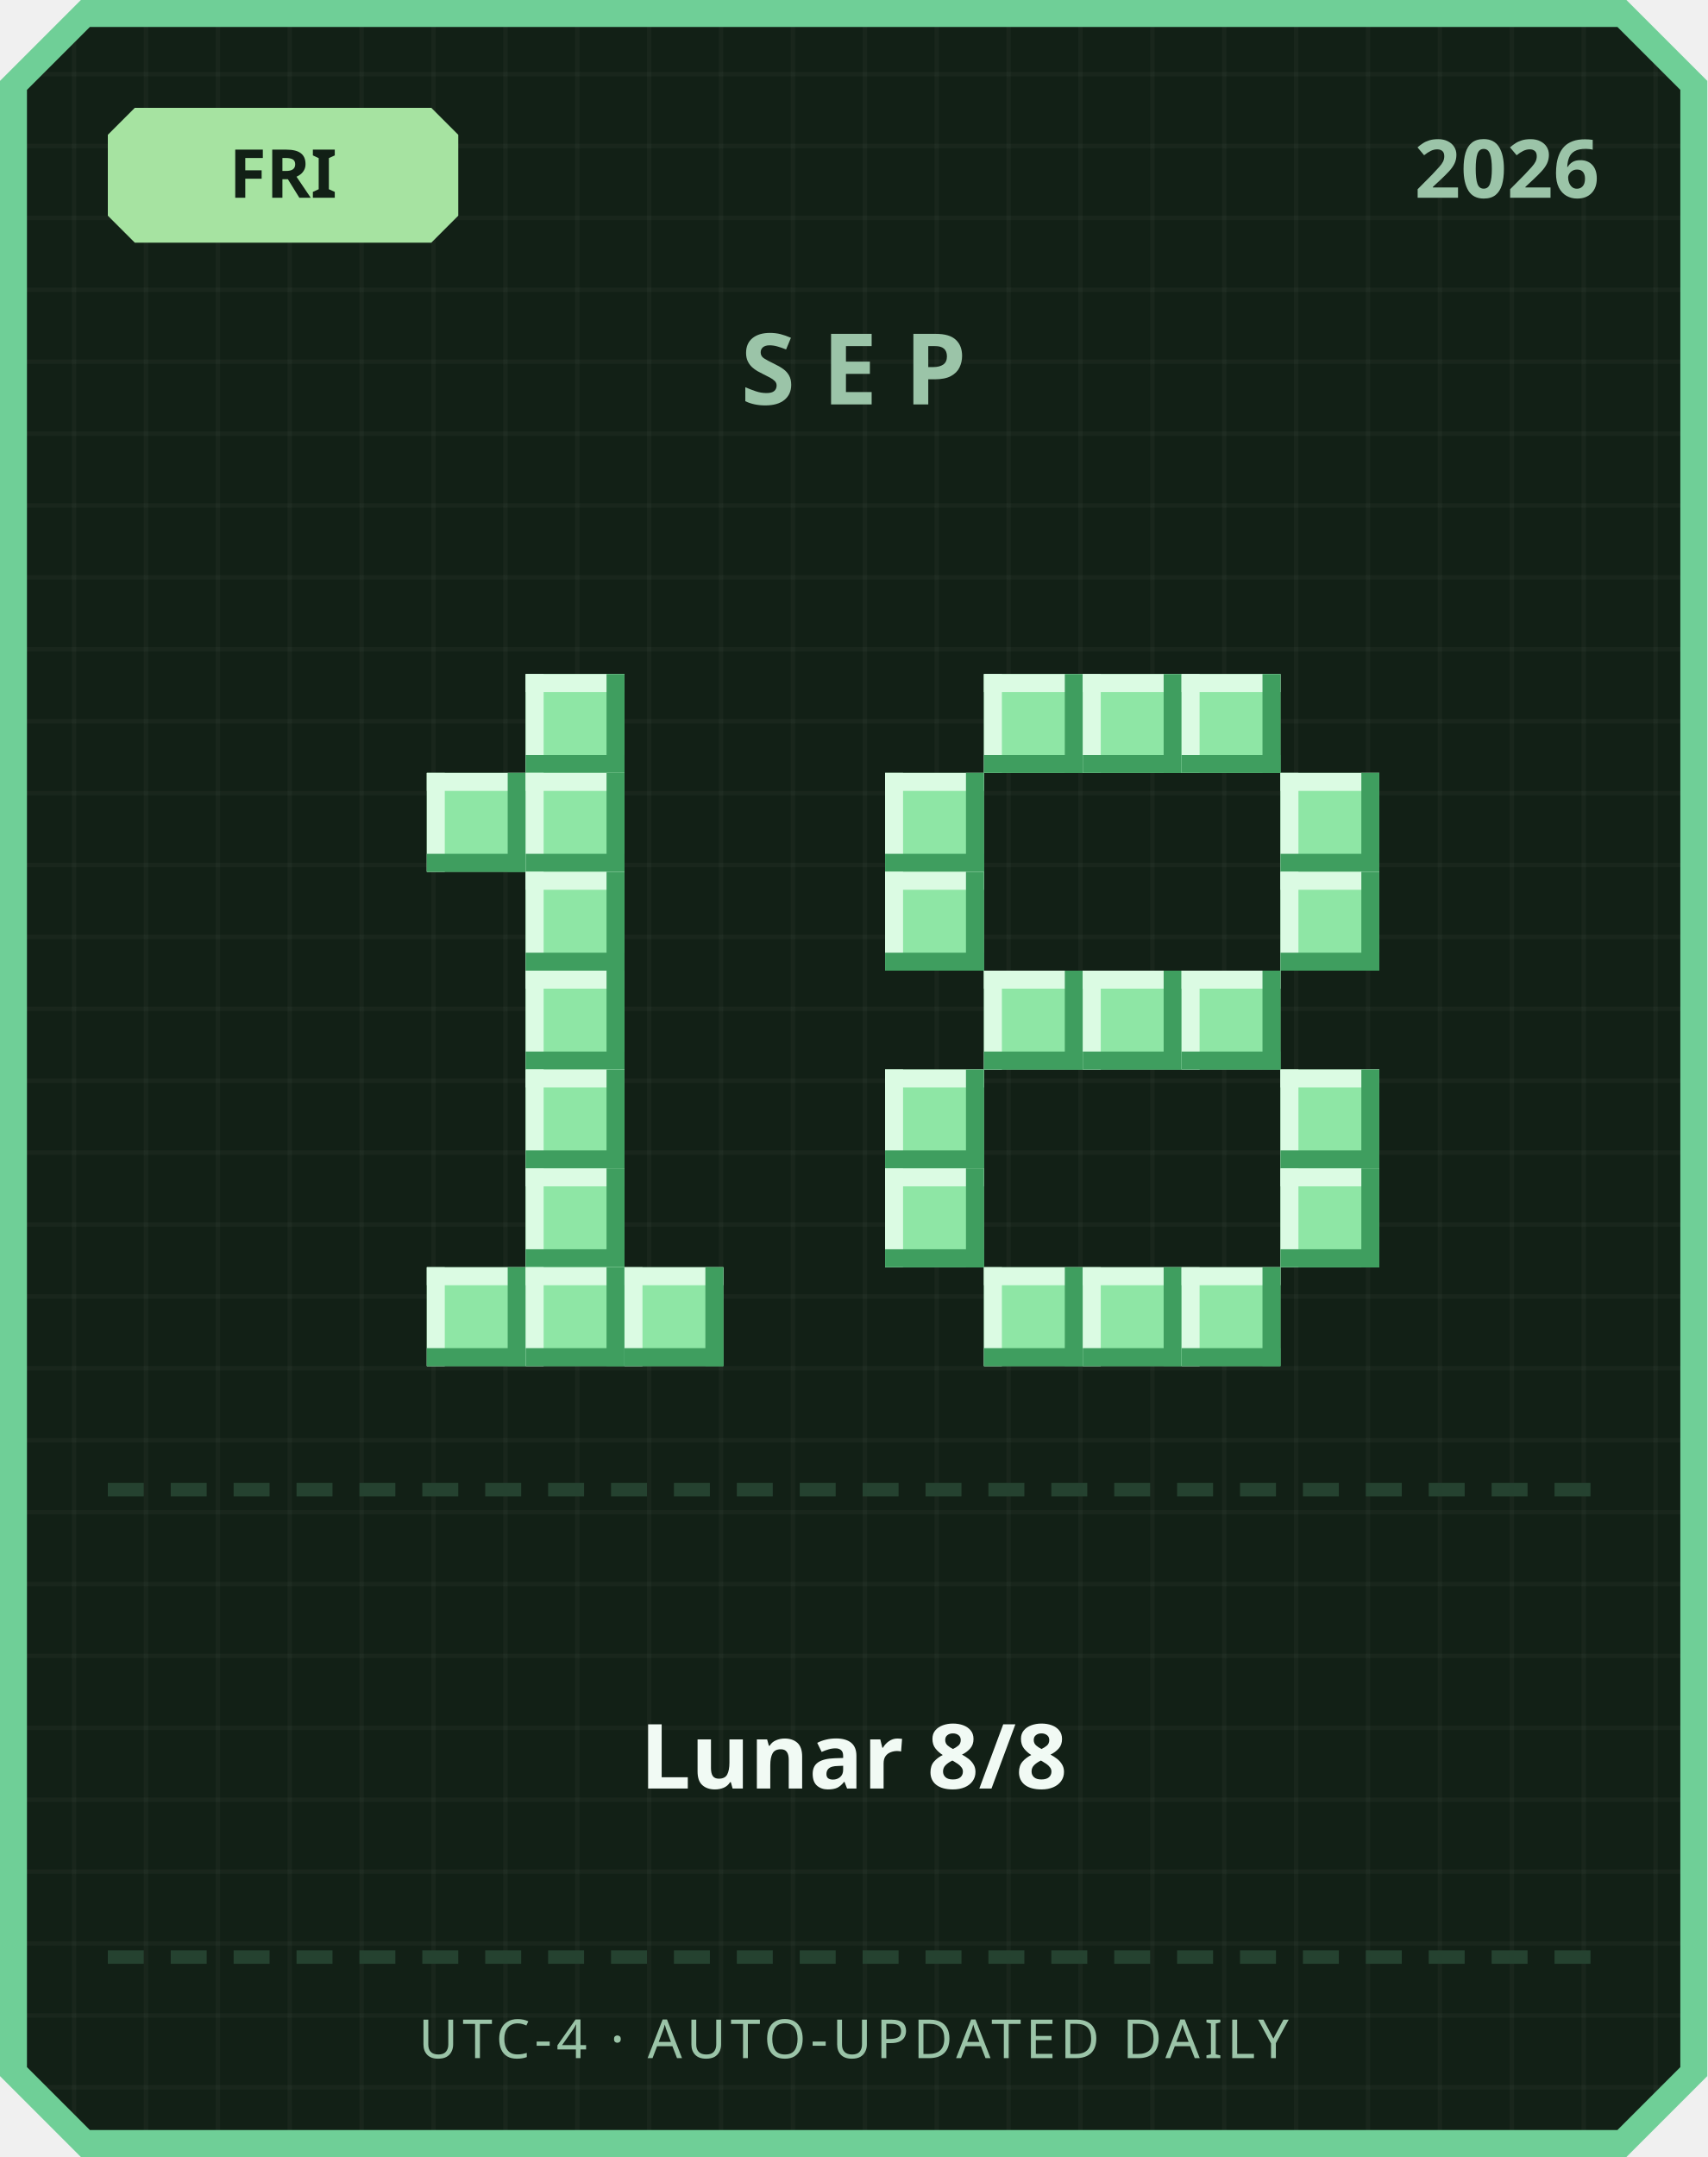
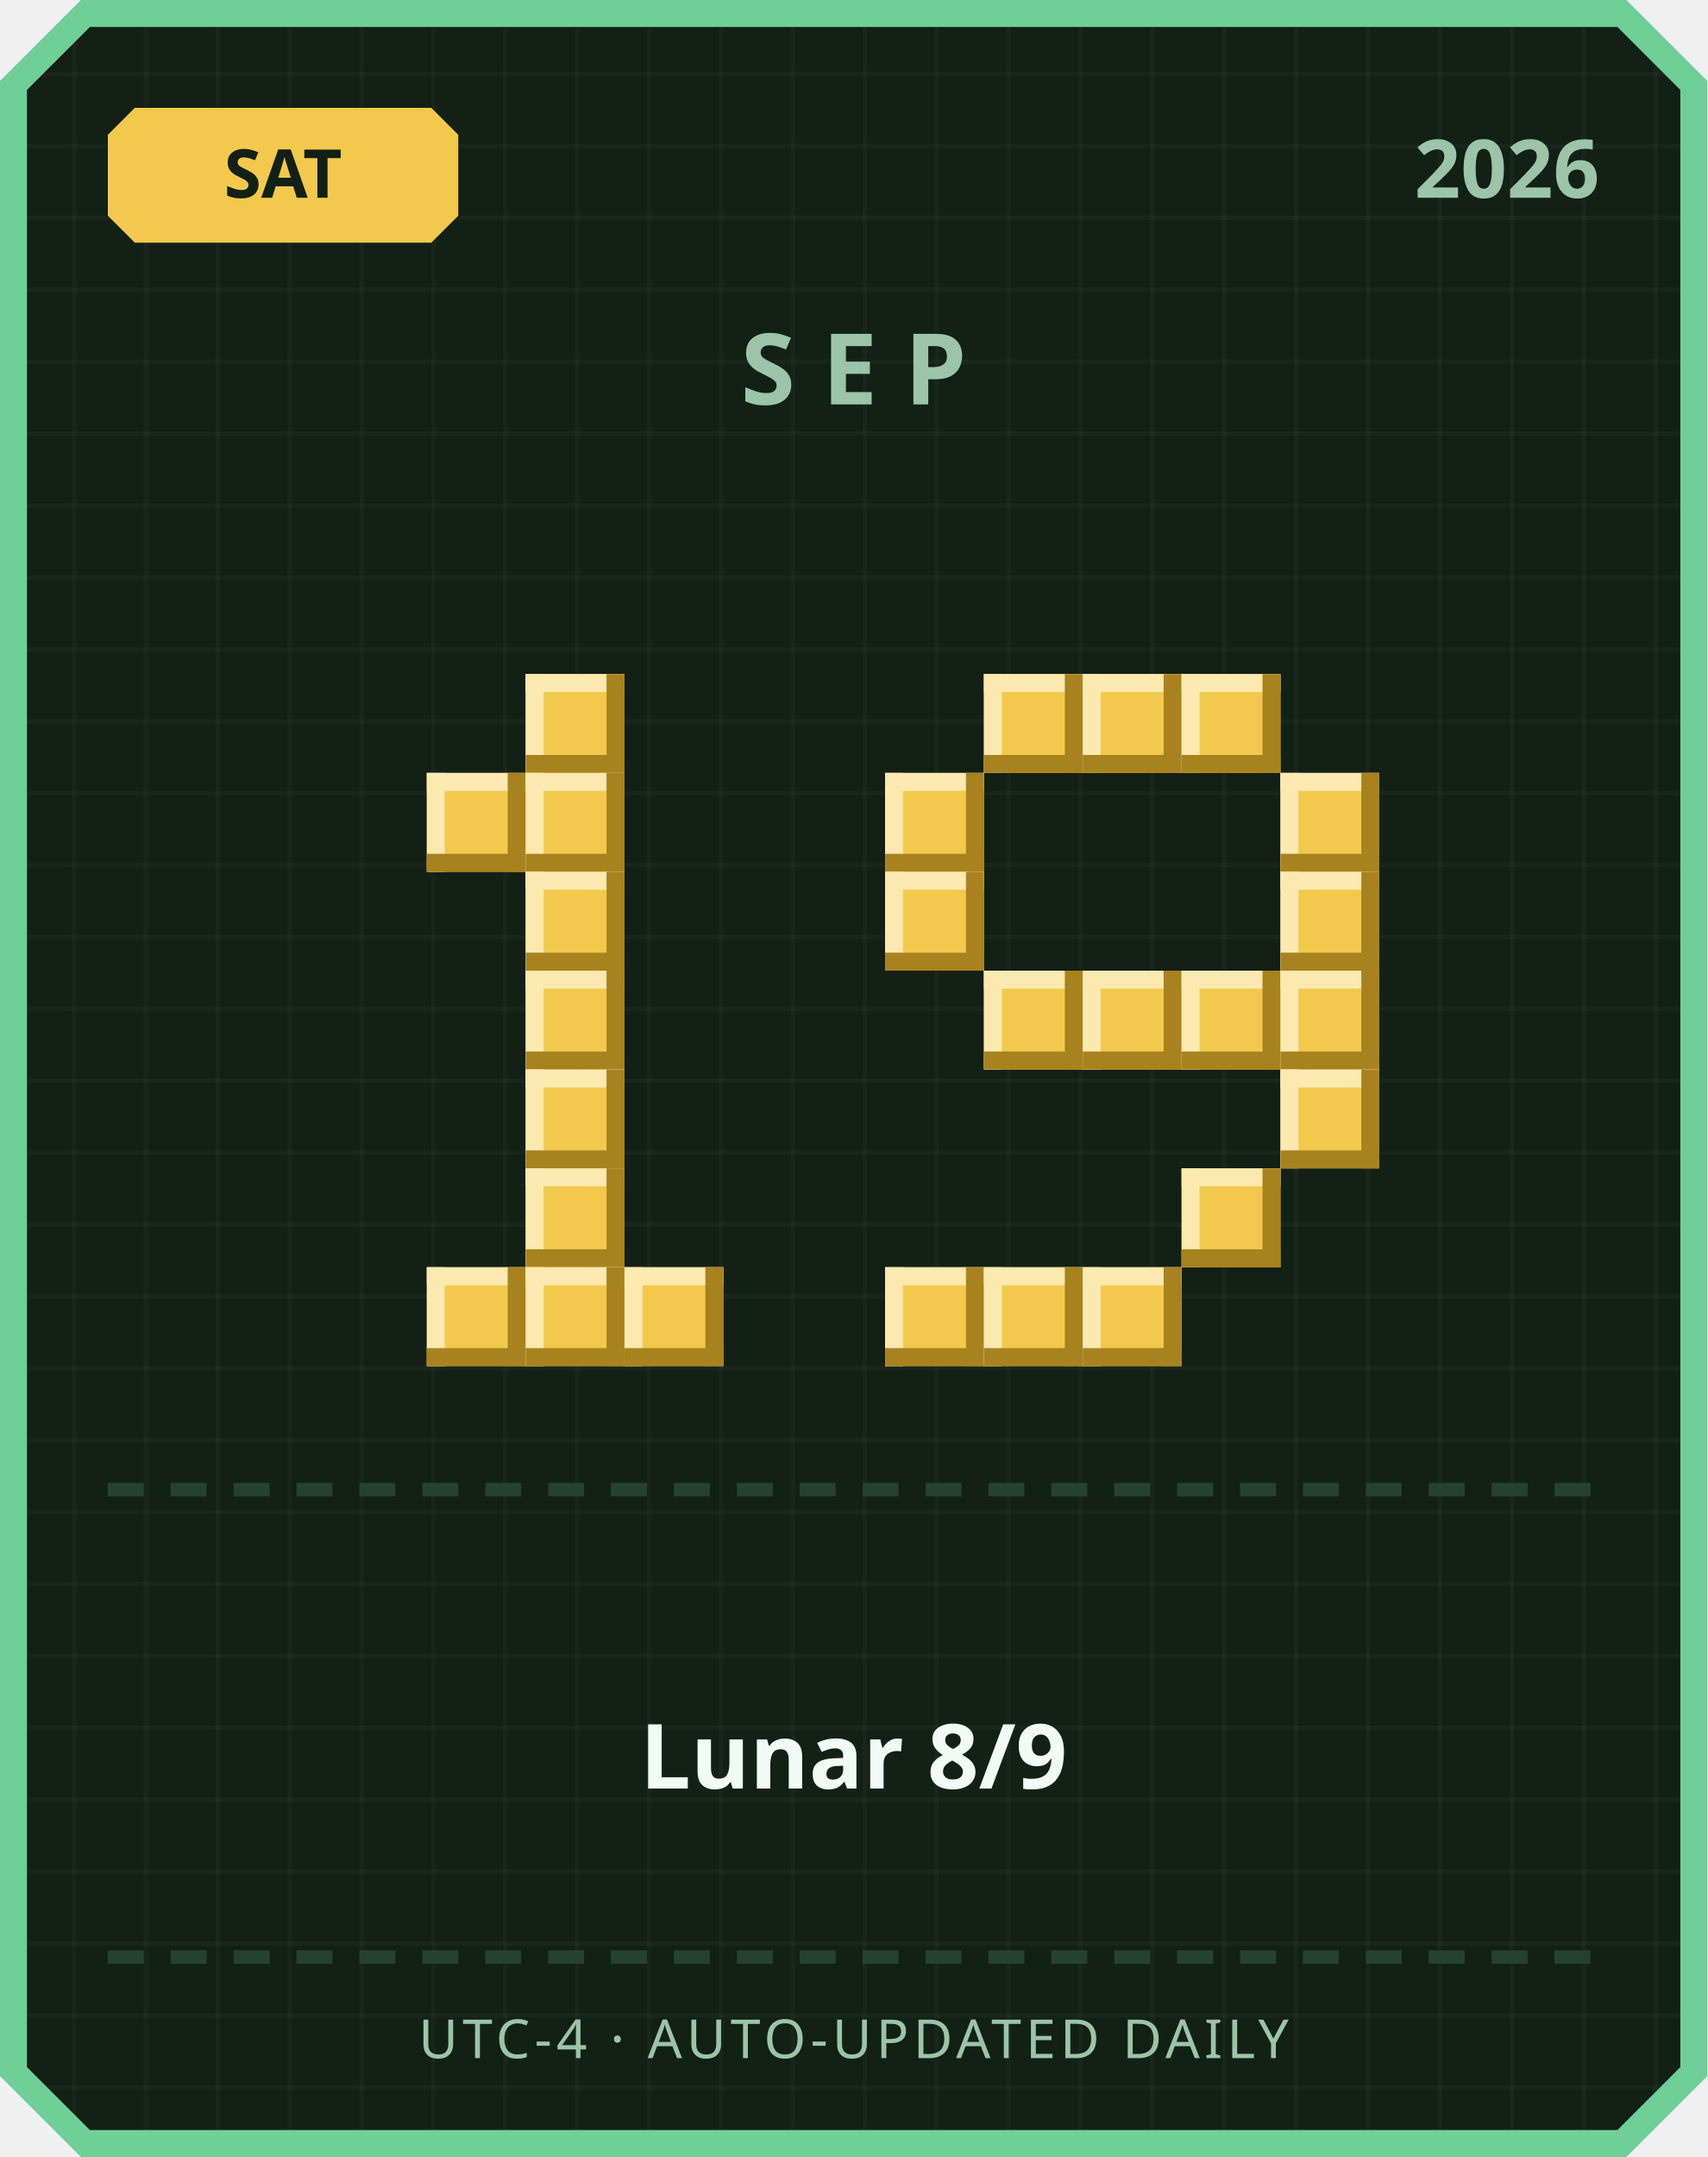
<svg xmlns="http://www.w3.org/2000/svg" width="380" height="480" viewBox="0 0 380 480">
  <defs>
    <pattern id="grid" width="16" height="16" patternUnits="userSpaceOnUse">
      <rect width="16" height="16" fill="#122016" />
      <rect width="1" height="16" fill="#ffffff" opacity="0.03" />
      <rect width="16" height="1" fill="#ffffff" opacity="0.03" />
    </pattern>
  </defs>
  <path d="M 18,0 L 362,0 L 380,18 L 380,462 L 362,480 L 18,480 L 0,462 L 0,18 Z" fill="#6fcf97" />
  <path d="M 20,6 L 360,6 L 374,20 L 374,460 L 360,474 L 20,474 L 6,460 L 6,20 Z" fill="url(#grid)" />
-   <path d="M 30,24 L 96,24 L 102,30 L 102,48 L 96,54 L 30,54 L 24,48 L 24,30 Z" fill="#a6e3a1" />
-   <text x="63" y="44" text-anchor="middle" font-family="'Segoe UI', sans-serif" font-size="15" font-weight="700" fill="#122016">FRI</text>
+   <path d="M 30,24 L 96,24 L 102,30 L 102,48 L 96,54 L 30,54 L 24,48 L 24,30 Z" fill="#f2c94c" />
+   <text x="63" y="44" text-anchor="middle" font-family="'Segoe UI', sans-serif" font-size="15" font-weight="700" fill="#122016">SAT</text>
  <text x="356" y="44" text-anchor="end" font-family="'Segoe UI', sans-serif" font-size="18" font-weight="700" fill="#9bc4a8">2026</text>
  <text x="190" y="90" text-anchor="middle" font-family="'Segoe UI', sans-serif" font-size="22" font-weight="700" letter-spacing="6" fill="#9bc4a8">SEP</text>
-   <rect x="117" y="150" width="22" height="22" fill="#8ee6a5" />
-   <rect x="117" y="150" width="22" height="4" fill="#dbfbe3" />
-   <rect x="117" y="150" width="4" height="22" fill="#dbfbe3" />
-   <rect x="117" y="168" width="22" height="4" fill="#3f9e5f" />
-   <rect x="135" y="150" width="4" height="22" fill="#3f9e5f" />
-   <rect x="95" y="172" width="22" height="22" fill="#8ee6a5" />
-   <rect x="95" y="172" width="22" height="4" fill="#dbfbe3" />
-   <rect x="95" y="172" width="4" height="22" fill="#dbfbe3" />
-   <rect x="95" y="190" width="22" height="4" fill="#3f9e5f" />
-   <rect x="113" y="172" width="4" height="22" fill="#3f9e5f" />
-   <rect x="117" y="172" width="22" height="22" fill="#8ee6a5" />
-   <rect x="117" y="172" width="22" height="4" fill="#dbfbe3" />
-   <rect x="117" y="172" width="4" height="22" fill="#dbfbe3" />
-   <rect x="117" y="190" width="22" height="4" fill="#3f9e5f" />
-   <rect x="135" y="172" width="4" height="22" fill="#3f9e5f" />
-   <rect x="117" y="194" width="22" height="22" fill="#8ee6a5" />
-   <rect x="117" y="194" width="22" height="4" fill="#dbfbe3" />
-   <rect x="117" y="194" width="4" height="22" fill="#dbfbe3" />
-   <rect x="117" y="212" width="22" height="4" fill="#3f9e5f" />
-   <rect x="135" y="194" width="4" height="22" fill="#3f9e5f" />
-   <rect x="117" y="216" width="22" height="22" fill="#8ee6a5" />
-   <rect x="117" y="216" width="22" height="4" fill="#dbfbe3" />
-   <rect x="117" y="216" width="4" height="22" fill="#dbfbe3" />
-   <rect x="117" y="234" width="22" height="4" fill="#3f9e5f" />
-   <rect x="135" y="216" width="4" height="22" fill="#3f9e5f" />
-   <rect x="117" y="238" width="22" height="22" fill="#8ee6a5" />
-   <rect x="117" y="238" width="22" height="4" fill="#dbfbe3" />
-   <rect x="117" y="238" width="4" height="22" fill="#dbfbe3" />
-   <rect x="117" y="256" width="22" height="4" fill="#3f9e5f" />
-   <rect x="135" y="238" width="4" height="22" fill="#3f9e5f" />
-   <rect x="117" y="260" width="22" height="22" fill="#8ee6a5" />
-   <rect x="117" y="260" width="22" height="4" fill="#dbfbe3" />
-   <rect x="117" y="260" width="4" height="22" fill="#dbfbe3" />
-   <rect x="117" y="278" width="22" height="4" fill="#3f9e5f" />
-   <rect x="135" y="260" width="4" height="22" fill="#3f9e5f" />
-   <rect x="95" y="282" width="22" height="22" fill="#8ee6a5" />
-   <rect x="95" y="282" width="22" height="4" fill="#dbfbe3" />
-   <rect x="95" y="282" width="4" height="22" fill="#dbfbe3" />
-   <rect x="95" y="300" width="22" height="4" fill="#3f9e5f" />
-   <rect x="113" y="282" width="4" height="22" fill="#3f9e5f" />
-   <rect x="117" y="282" width="22" height="22" fill="#8ee6a5" />
-   <rect x="117" y="282" width="22" height="4" fill="#dbfbe3" />
-   <rect x="117" y="282" width="4" height="22" fill="#dbfbe3" />
-   <rect x="117" y="300" width="22" height="4" fill="#3f9e5f" />
-   <rect x="135" y="282" width="4" height="22" fill="#3f9e5f" />
-   <rect x="139" y="282" width="22" height="22" fill="#8ee6a5" />
-   <rect x="139" y="282" width="22" height="4" fill="#dbfbe3" />
-   <rect x="139" y="282" width="4" height="22" fill="#dbfbe3" />
-   <rect x="139" y="300" width="22" height="4" fill="#3f9e5f" />
-   <rect x="157" y="282" width="4" height="22" fill="#3f9e5f" />
-   <rect x="219" y="150" width="22" height="22" fill="#8ee6a5" />
-   <rect x="219" y="150" width="22" height="4" fill="#dbfbe3" />
-   <rect x="219" y="150" width="4" height="22" fill="#dbfbe3" />
-   <rect x="219" y="168" width="22" height="4" fill="#3f9e5f" />
-   <rect x="237" y="150" width="4" height="22" fill="#3f9e5f" />
-   <rect x="241" y="150" width="22" height="22" fill="#8ee6a5" />
-   <rect x="241" y="150" width="22" height="4" fill="#dbfbe3" />
-   <rect x="241" y="150" width="4" height="22" fill="#dbfbe3" />
-   <rect x="241" y="168" width="22" height="4" fill="#3f9e5f" />
-   <rect x="259" y="150" width="4" height="22" fill="#3f9e5f" />
-   <rect x="263" y="150" width="22" height="22" fill="#8ee6a5" />
-   <rect x="263" y="150" width="22" height="4" fill="#dbfbe3" />
-   <rect x="263" y="150" width="4" height="22" fill="#dbfbe3" />
-   <rect x="263" y="168" width="22" height="4" fill="#3f9e5f" />
-   <rect x="281" y="150" width="4" height="22" fill="#3f9e5f" />
-   <rect x="197" y="172" width="22" height="22" fill="#8ee6a5" />
-   <rect x="197" y="172" width="22" height="4" fill="#dbfbe3" />
-   <rect x="197" y="172" width="4" height="22" fill="#dbfbe3" />
-   <rect x="197" y="190" width="22" height="4" fill="#3f9e5f" />
-   <rect x="215" y="172" width="4" height="22" fill="#3f9e5f" />
-   <rect x="285" y="172" width="22" height="22" fill="#8ee6a5" />
-   <rect x="285" y="172" width="22" height="4" fill="#dbfbe3" />
-   <rect x="285" y="172" width="4" height="22" fill="#dbfbe3" />
-   <rect x="285" y="190" width="22" height="4" fill="#3f9e5f" />
-   <rect x="303" y="172" width="4" height="22" fill="#3f9e5f" />
-   <rect x="197" y="194" width="22" height="22" fill="#8ee6a5" />
-   <rect x="197" y="194" width="22" height="4" fill="#dbfbe3" />
-   <rect x="197" y="194" width="4" height="22" fill="#dbfbe3" />
-   <rect x="197" y="212" width="22" height="4" fill="#3f9e5f" />
-   <rect x="215" y="194" width="4" height="22" fill="#3f9e5f" />
-   <rect x="285" y="194" width="22" height="22" fill="#8ee6a5" />
-   <rect x="285" y="194" width="22" height="4" fill="#dbfbe3" />
-   <rect x="285" y="194" width="4" height="22" fill="#dbfbe3" />
-   <rect x="285" y="212" width="22" height="4" fill="#3f9e5f" />
-   <rect x="303" y="194" width="4" height="22" fill="#3f9e5f" />
-   <rect x="219" y="216" width="22" height="22" fill="#8ee6a5" />
-   <rect x="219" y="216" width="22" height="4" fill="#dbfbe3" />
-   <rect x="219" y="216" width="4" height="22" fill="#dbfbe3" />
-   <rect x="219" y="234" width="22" height="4" fill="#3f9e5f" />
-   <rect x="237" y="216" width="4" height="22" fill="#3f9e5f" />
-   <rect x="241" y="216" width="22" height="22" fill="#8ee6a5" />
-   <rect x="241" y="216" width="22" height="4" fill="#dbfbe3" />
-   <rect x="241" y="216" width="4" height="22" fill="#dbfbe3" />
-   <rect x="241" y="234" width="22" height="4" fill="#3f9e5f" />
-   <rect x="259" y="216" width="4" height="22" fill="#3f9e5f" />
-   <rect x="263" y="216" width="22" height="22" fill="#8ee6a5" />
-   <rect x="263" y="216" width="22" height="4" fill="#dbfbe3" />
-   <rect x="263" y="216" width="4" height="22" fill="#dbfbe3" />
-   <rect x="263" y="234" width="22" height="4" fill="#3f9e5f" />
-   <rect x="281" y="216" width="4" height="22" fill="#3f9e5f" />
-   <rect x="197" y="238" width="22" height="22" fill="#8ee6a5" />
-   <rect x="197" y="238" width="22" height="4" fill="#dbfbe3" />
-   <rect x="197" y="238" width="4" height="22" fill="#dbfbe3" />
-   <rect x="197" y="256" width="22" height="4" fill="#3f9e5f" />
-   <rect x="215" y="238" width="4" height="22" fill="#3f9e5f" />
-   <rect x="285" y="238" width="22" height="22" fill="#8ee6a5" />
-   <rect x="285" y="238" width="22" height="4" fill="#dbfbe3" />
-   <rect x="285" y="238" width="4" height="22" fill="#dbfbe3" />
-   <rect x="285" y="256" width="22" height="4" fill="#3f9e5f" />
-   <rect x="303" y="238" width="4" height="22" fill="#3f9e5f" />
-   <rect x="197" y="260" width="22" height="22" fill="#8ee6a5" />
-   <rect x="197" y="260" width="22" height="4" fill="#dbfbe3" />
-   <rect x="197" y="260" width="4" height="22" fill="#dbfbe3" />
-   <rect x="197" y="278" width="22" height="4" fill="#3f9e5f" />
-   <rect x="215" y="260" width="4" height="22" fill="#3f9e5f" />
-   <rect x="285" y="260" width="22" height="22" fill="#8ee6a5" />
-   <rect x="285" y="260" width="22" height="4" fill="#dbfbe3" />
-   <rect x="285" y="260" width="4" height="22" fill="#dbfbe3" />
-   <rect x="285" y="278" width="22" height="4" fill="#3f9e5f" />
-   <rect x="303" y="260" width="4" height="22" fill="#3f9e5f" />
-   <rect x="219" y="282" width="22" height="22" fill="#8ee6a5" />
-   <rect x="219" y="282" width="22" height="4" fill="#dbfbe3" />
-   <rect x="219" y="282" width="4" height="22" fill="#dbfbe3" />
-   <rect x="219" y="300" width="22" height="4" fill="#3f9e5f" />
-   <rect x="237" y="282" width="4" height="22" fill="#3f9e5f" />
-   <rect x="241" y="282" width="22" height="22" fill="#8ee6a5" />
-   <rect x="241" y="282" width="22" height="4" fill="#dbfbe3" />
-   <rect x="241" y="282" width="4" height="22" fill="#dbfbe3" />
-   <rect x="241" y="300" width="22" height="4" fill="#3f9e5f" />
-   <rect x="259" y="282" width="4" height="22" fill="#3f9e5f" />
-   <rect x="263" y="282" width="22" height="22" fill="#8ee6a5" />
-   <rect x="263" y="282" width="22" height="4" fill="#dbfbe3" />
-   <rect x="263" y="282" width="4" height="22" fill="#dbfbe3" />
-   <rect x="263" y="300" width="22" height="4" fill="#3f9e5f" />
-   <rect x="281" y="282" width="4" height="22" fill="#3f9e5f" />
+   <rect x="117" y="150" width="22" height="22" fill="#f2c94c" />
+   <rect x="117" y="150" width="22" height="4" fill="#fbe9b0" />
+   <rect x="117" y="150" width="4" height="22" fill="#fbe9b0" />
+   <rect x="117" y="168" width="22" height="4" fill="#a8821f" />
+   <rect x="135" y="150" width="4" height="22" fill="#a8821f" />
+   <rect x="95" y="172" width="22" height="22" fill="#f2c94c" />
+   <rect x="95" y="172" width="22" height="4" fill="#fbe9b0" />
+   <rect x="95" y="172" width="4" height="22" fill="#fbe9b0" />
+   <rect x="95" y="190" width="22" height="4" fill="#a8821f" />
+   <rect x="113" y="172" width="4" height="22" fill="#a8821f" />
+   <rect x="117" y="172" width="22" height="22" fill="#f2c94c" />
+   <rect x="117" y="172" width="22" height="4" fill="#fbe9b0" />
+   <rect x="117" y="172" width="4" height="22" fill="#fbe9b0" />
+   <rect x="117" y="190" width="22" height="4" fill="#a8821f" />
+   <rect x="135" y="172" width="4" height="22" fill="#a8821f" />
+   <rect x="117" y="194" width="22" height="22" fill="#f2c94c" />
+   <rect x="117" y="194" width="22" height="4" fill="#fbe9b0" />
+   <rect x="117" y="194" width="4" height="22" fill="#fbe9b0" />
+   <rect x="117" y="212" width="22" height="4" fill="#a8821f" />
+   <rect x="135" y="194" width="4" height="22" fill="#a8821f" />
+   <rect x="117" y="216" width="22" height="22" fill="#f2c94c" />
+   <rect x="117" y="216" width="22" height="4" fill="#fbe9b0" />
+   <rect x="117" y="216" width="4" height="22" fill="#fbe9b0" />
+   <rect x="117" y="234" width="22" height="4" fill="#a8821f" />
+   <rect x="135" y="216" width="4" height="22" fill="#a8821f" />
+   <rect x="117" y="238" width="22" height="22" fill="#f2c94c" />
+   <rect x="117" y="238" width="22" height="4" fill="#fbe9b0" />
+   <rect x="117" y="238" width="4" height="22" fill="#fbe9b0" />
+   <rect x="117" y="256" width="22" height="4" fill="#a8821f" />
+   <rect x="135" y="238" width="4" height="22" fill="#a8821f" />
+   <rect x="117" y="260" width="22" height="22" fill="#f2c94c" />
+   <rect x="117" y="260" width="22" height="4" fill="#fbe9b0" />
+   <rect x="117" y="260" width="4" height="22" fill="#fbe9b0" />
+   <rect x="117" y="278" width="22" height="4" fill="#a8821f" />
+   <rect x="135" y="260" width="4" height="22" fill="#a8821f" />
+   <rect x="95" y="282" width="22" height="22" fill="#f2c94c" />
+   <rect x="95" y="282" width="22" height="4" fill="#fbe9b0" />
+   <rect x="95" y="282" width="4" height="22" fill="#fbe9b0" />
+   <rect x="95" y="300" width="22" height="4" fill="#a8821f" />
+   <rect x="113" y="282" width="4" height="22" fill="#a8821f" />
+   <rect x="117" y="282" width="22" height="22" fill="#f2c94c" />
+   <rect x="117" y="282" width="22" height="4" fill="#fbe9b0" />
+   <rect x="117" y="282" width="4" height="22" fill="#fbe9b0" />
+   <rect x="117" y="300" width="22" height="4" fill="#a8821f" />
+   <rect x="135" y="282" width="4" height="22" fill="#a8821f" />
+   <rect x="139" y="282" width="22" height="22" fill="#f2c94c" />
+   <rect x="139" y="282" width="22" height="4" fill="#fbe9b0" />
+   <rect x="139" y="282" width="4" height="22" fill="#fbe9b0" />
+   <rect x="139" y="300" width="22" height="4" fill="#a8821f" />
+   <rect x="157" y="282" width="4" height="22" fill="#a8821f" />
+   <rect x="219" y="150" width="22" height="22" fill="#f2c94c" />
+   <rect x="219" y="150" width="22" height="4" fill="#fbe9b0" />
+   <rect x="219" y="150" width="4" height="22" fill="#fbe9b0" />
+   <rect x="219" y="168" width="22" height="4" fill="#a8821f" />
+   <rect x="237" y="150" width="4" height="22" fill="#a8821f" />
+   <rect x="241" y="150" width="22" height="22" fill="#f2c94c" />
+   <rect x="241" y="150" width="22" height="4" fill="#fbe9b0" />
+   <rect x="241" y="150" width="4" height="22" fill="#fbe9b0" />
+   <rect x="241" y="168" width="22" height="4" fill="#a8821f" />
+   <rect x="259" y="150" width="4" height="22" fill="#a8821f" />
+   <rect x="263" y="150" width="22" height="22" fill="#f2c94c" />
+   <rect x="263" y="150" width="22" height="4" fill="#fbe9b0" />
+   <rect x="263" y="150" width="4" height="22" fill="#fbe9b0" />
+   <rect x="263" y="168" width="22" height="4" fill="#a8821f" />
+   <rect x="281" y="150" width="4" height="22" fill="#a8821f" />
+   <rect x="197" y="172" width="22" height="22" fill="#f2c94c" />
+   <rect x="197" y="172" width="22" height="4" fill="#fbe9b0" />
+   <rect x="197" y="172" width="4" height="22" fill="#fbe9b0" />
+   <rect x="197" y="190" width="22" height="4" fill="#a8821f" />
+   <rect x="215" y="172" width="4" height="22" fill="#a8821f" />
+   <rect x="285" y="172" width="22" height="22" fill="#f2c94c" />
+   <rect x="285" y="172" width="22" height="4" fill="#fbe9b0" />
+   <rect x="285" y="172" width="4" height="22" fill="#fbe9b0" />
+   <rect x="285" y="190" width="22" height="4" fill="#a8821f" />
+   <rect x="303" y="172" width="4" height="22" fill="#a8821f" />
+   <rect x="197" y="194" width="22" height="22" fill="#f2c94c" />
+   <rect x="197" y="194" width="22" height="4" fill="#fbe9b0" />
+   <rect x="197" y="194" width="4" height="22" fill="#fbe9b0" />
+   <rect x="197" y="212" width="22" height="4" fill="#a8821f" />
+   <rect x="215" y="194" width="4" height="22" fill="#a8821f" />
+   <rect x="285" y="194" width="22" height="22" fill="#f2c94c" />
+   <rect x="285" y="194" width="22" height="4" fill="#fbe9b0" />
+   <rect x="285" y="194" width="4" height="22" fill="#fbe9b0" />
+   <rect x="285" y="212" width="22" height="4" fill="#a8821f" />
+   <rect x="303" y="194" width="4" height="22" fill="#a8821f" />
+   <rect x="219" y="216" width="22" height="22" fill="#f2c94c" />
+   <rect x="219" y="216" width="22" height="4" fill="#fbe9b0" />
+   <rect x="219" y="216" width="4" height="22" fill="#fbe9b0" />
+   <rect x="219" y="234" width="22" height="4" fill="#a8821f" />
+   <rect x="237" y="216" width="4" height="22" fill="#a8821f" />
+   <rect x="241" y="216" width="22" height="22" fill="#f2c94c" />
+   <rect x="241" y="216" width="22" height="4" fill="#fbe9b0" />
+   <rect x="241" y="216" width="4" height="22" fill="#fbe9b0" />
+   <rect x="241" y="234" width="22" height="4" fill="#a8821f" />
+   <rect x="259" y="216" width="4" height="22" fill="#a8821f" />
+   <rect x="263" y="216" width="22" height="22" fill="#f2c94c" />
+   <rect x="263" y="216" width="22" height="4" fill="#fbe9b0" />
+   <rect x="263" y="216" width="4" height="22" fill="#fbe9b0" />
+   <rect x="263" y="234" width="22" height="4" fill="#a8821f" />
+   <rect x="281" y="216" width="4" height="22" fill="#a8821f" />
+   <rect x="285" y="216" width="22" height="22" fill="#f2c94c" />
+   <rect x="285" y="216" width="22" height="4" fill="#fbe9b0" />
+   <rect x="285" y="216" width="4" height="22" fill="#fbe9b0" />
+   <rect x="285" y="234" width="22" height="4" fill="#a8821f" />
+   <rect x="303" y="216" width="4" height="22" fill="#a8821f" />
+   <rect x="285" y="238" width="22" height="22" fill="#f2c94c" />
+   <rect x="285" y="238" width="22" height="4" fill="#fbe9b0" />
+   <rect x="285" y="238" width="4" height="22" fill="#fbe9b0" />
+   <rect x="285" y="256" width="22" height="4" fill="#a8821f" />
+   <rect x="303" y="238" width="4" height="22" fill="#a8821f" />
+   <rect x="263" y="260" width="22" height="22" fill="#f2c94c" />
+   <rect x="263" y="260" width="22" height="4" fill="#fbe9b0" />
+   <rect x="263" y="260" width="4" height="22" fill="#fbe9b0" />
+   <rect x="263" y="278" width="22" height="4" fill="#a8821f" />
+   <rect x="281" y="260" width="4" height="22" fill="#a8821f" />
+   <rect x="197" y="282" width="22" height="22" fill="#f2c94c" />
+   <rect x="197" y="282" width="22" height="4" fill="#fbe9b0" />
+   <rect x="197" y="282" width="4" height="22" fill="#fbe9b0" />
+   <rect x="197" y="300" width="22" height="4" fill="#a8821f" />
+   <rect x="215" y="282" width="4" height="22" fill="#a8821f" />
+   <rect x="219" y="282" width="22" height="22" fill="#f2c94c" />
+   <rect x="219" y="282" width="22" height="4" fill="#fbe9b0" />
+   <rect x="219" y="282" width="4" height="22" fill="#fbe9b0" />
+   <rect x="219" y="300" width="22" height="4" fill="#a8821f" />
+   <rect x="237" y="282" width="4" height="22" fill="#a8821f" />
+   <rect x="241" y="282" width="22" height="22" fill="#f2c94c" />
+   <rect x="241" y="282" width="22" height="4" fill="#fbe9b0" />
+   <rect x="241" y="282" width="4" height="22" fill="#fbe9b0" />
+   <rect x="241" y="300" width="22" height="4" fill="#a8821f" />
+   <rect x="259" y="282" width="4" height="22" fill="#a8821f" />
  <rect x="24" y="330" width="8" height="3" fill="#254230" />
  <rect x="38" y="330" width="8" height="3" fill="#254230" />
  <rect x="52" y="330" width="8" height="3" fill="#254230" />
  <rect x="66" y="330" width="8" height="3" fill="#254230" />
  <rect x="80" y="330" width="8" height="3" fill="#254230" />
  <rect x="94" y="330" width="8" height="3" fill="#254230" />
  <rect x="108" y="330" width="8" height="3" fill="#254230" />
  <rect x="122" y="330" width="8" height="3" fill="#254230" />
  <rect x="136" y="330" width="8" height="3" fill="#254230" />
  <rect x="150" y="330" width="8" height="3" fill="#254230" />
  <rect x="164" y="330" width="8" height="3" fill="#254230" />
  <rect x="178" y="330" width="8" height="3" fill="#254230" />
  <rect x="192" y="330" width="8" height="3" fill="#254230" />
  <rect x="206" y="330" width="8" height="3" fill="#254230" />
  <rect x="220" y="330" width="8" height="3" fill="#254230" />
  <rect x="234" y="330" width="8" height="3" fill="#254230" />
  <rect x="248" y="330" width="8" height="3" fill="#254230" />
  <rect x="262" y="330" width="8" height="3" fill="#254230" />
  <rect x="276" y="330" width="8" height="3" fill="#254230" />
  <rect x="290" y="330" width="8" height="3" fill="#254230" />
  <rect x="304" y="330" width="8" height="3" fill="#254230" />
  <rect x="318" y="330" width="8" height="3" fill="#254230" />
  <rect x="332" y="330" width="8" height="3" fill="#254230" />
  <rect x="346" y="330" width="8" height="3" fill="#254230" />
-   <text x="190" y="398" text-anchor="middle" font-family="'Segoe UI', 'Microsoft JhengHei', sans-serif" font-size="20" font-weight="700" fill="#f1faf4">Lunar 8/8</text>
+   <text x="190" y="398" text-anchor="middle" font-family="'Segoe UI', 'Microsoft JhengHei', sans-serif" font-size="20" font-weight="700" fill="#f1faf4">Lunar 8/9</text>
  <rect x="24" y="434" width="8" height="3" fill="#254230" />
  <rect x="38" y="434" width="8" height="3" fill="#254230" />
  <rect x="52" y="434" width="8" height="3" fill="#254230" />
  <rect x="66" y="434" width="8" height="3" fill="#254230" />
  <rect x="80" y="434" width="8" height="3" fill="#254230" />
  <rect x="94" y="434" width="8" height="3" fill="#254230" />
  <rect x="108" y="434" width="8" height="3" fill="#254230" />
  <rect x="122" y="434" width="8" height="3" fill="#254230" />
  <rect x="136" y="434" width="8" height="3" fill="#254230" />
  <rect x="150" y="434" width="8" height="3" fill="#254230" />
  <rect x="164" y="434" width="8" height="3" fill="#254230" />
  <rect x="178" y="434" width="8" height="3" fill="#254230" />
  <rect x="192" y="434" width="8" height="3" fill="#254230" />
  <rect x="206" y="434" width="8" height="3" fill="#254230" />
  <rect x="220" y="434" width="8" height="3" fill="#254230" />
  <rect x="234" y="434" width="8" height="3" fill="#254230" />
  <rect x="248" y="434" width="8" height="3" fill="#254230" />
  <rect x="262" y="434" width="8" height="3" fill="#254230" />
  <rect x="276" y="434" width="8" height="3" fill="#254230" />
  <rect x="290" y="434" width="8" height="3" fill="#254230" />
  <rect x="304" y="434" width="8" height="3" fill="#254230" />
  <rect x="318" y="434" width="8" height="3" fill="#254230" />
  <rect x="332" y="434" width="8" height="3" fill="#254230" />
  <rect x="346" y="434" width="8" height="3" fill="#254230" />
  <text x="190" y="458" text-anchor="middle" font-family="'Segoe UI', sans-serif" font-size="12" letter-spacing="1" fill="#9bc4a8">UTC-4 · AUTO-UPDATED DAILY</text>
</svg>
